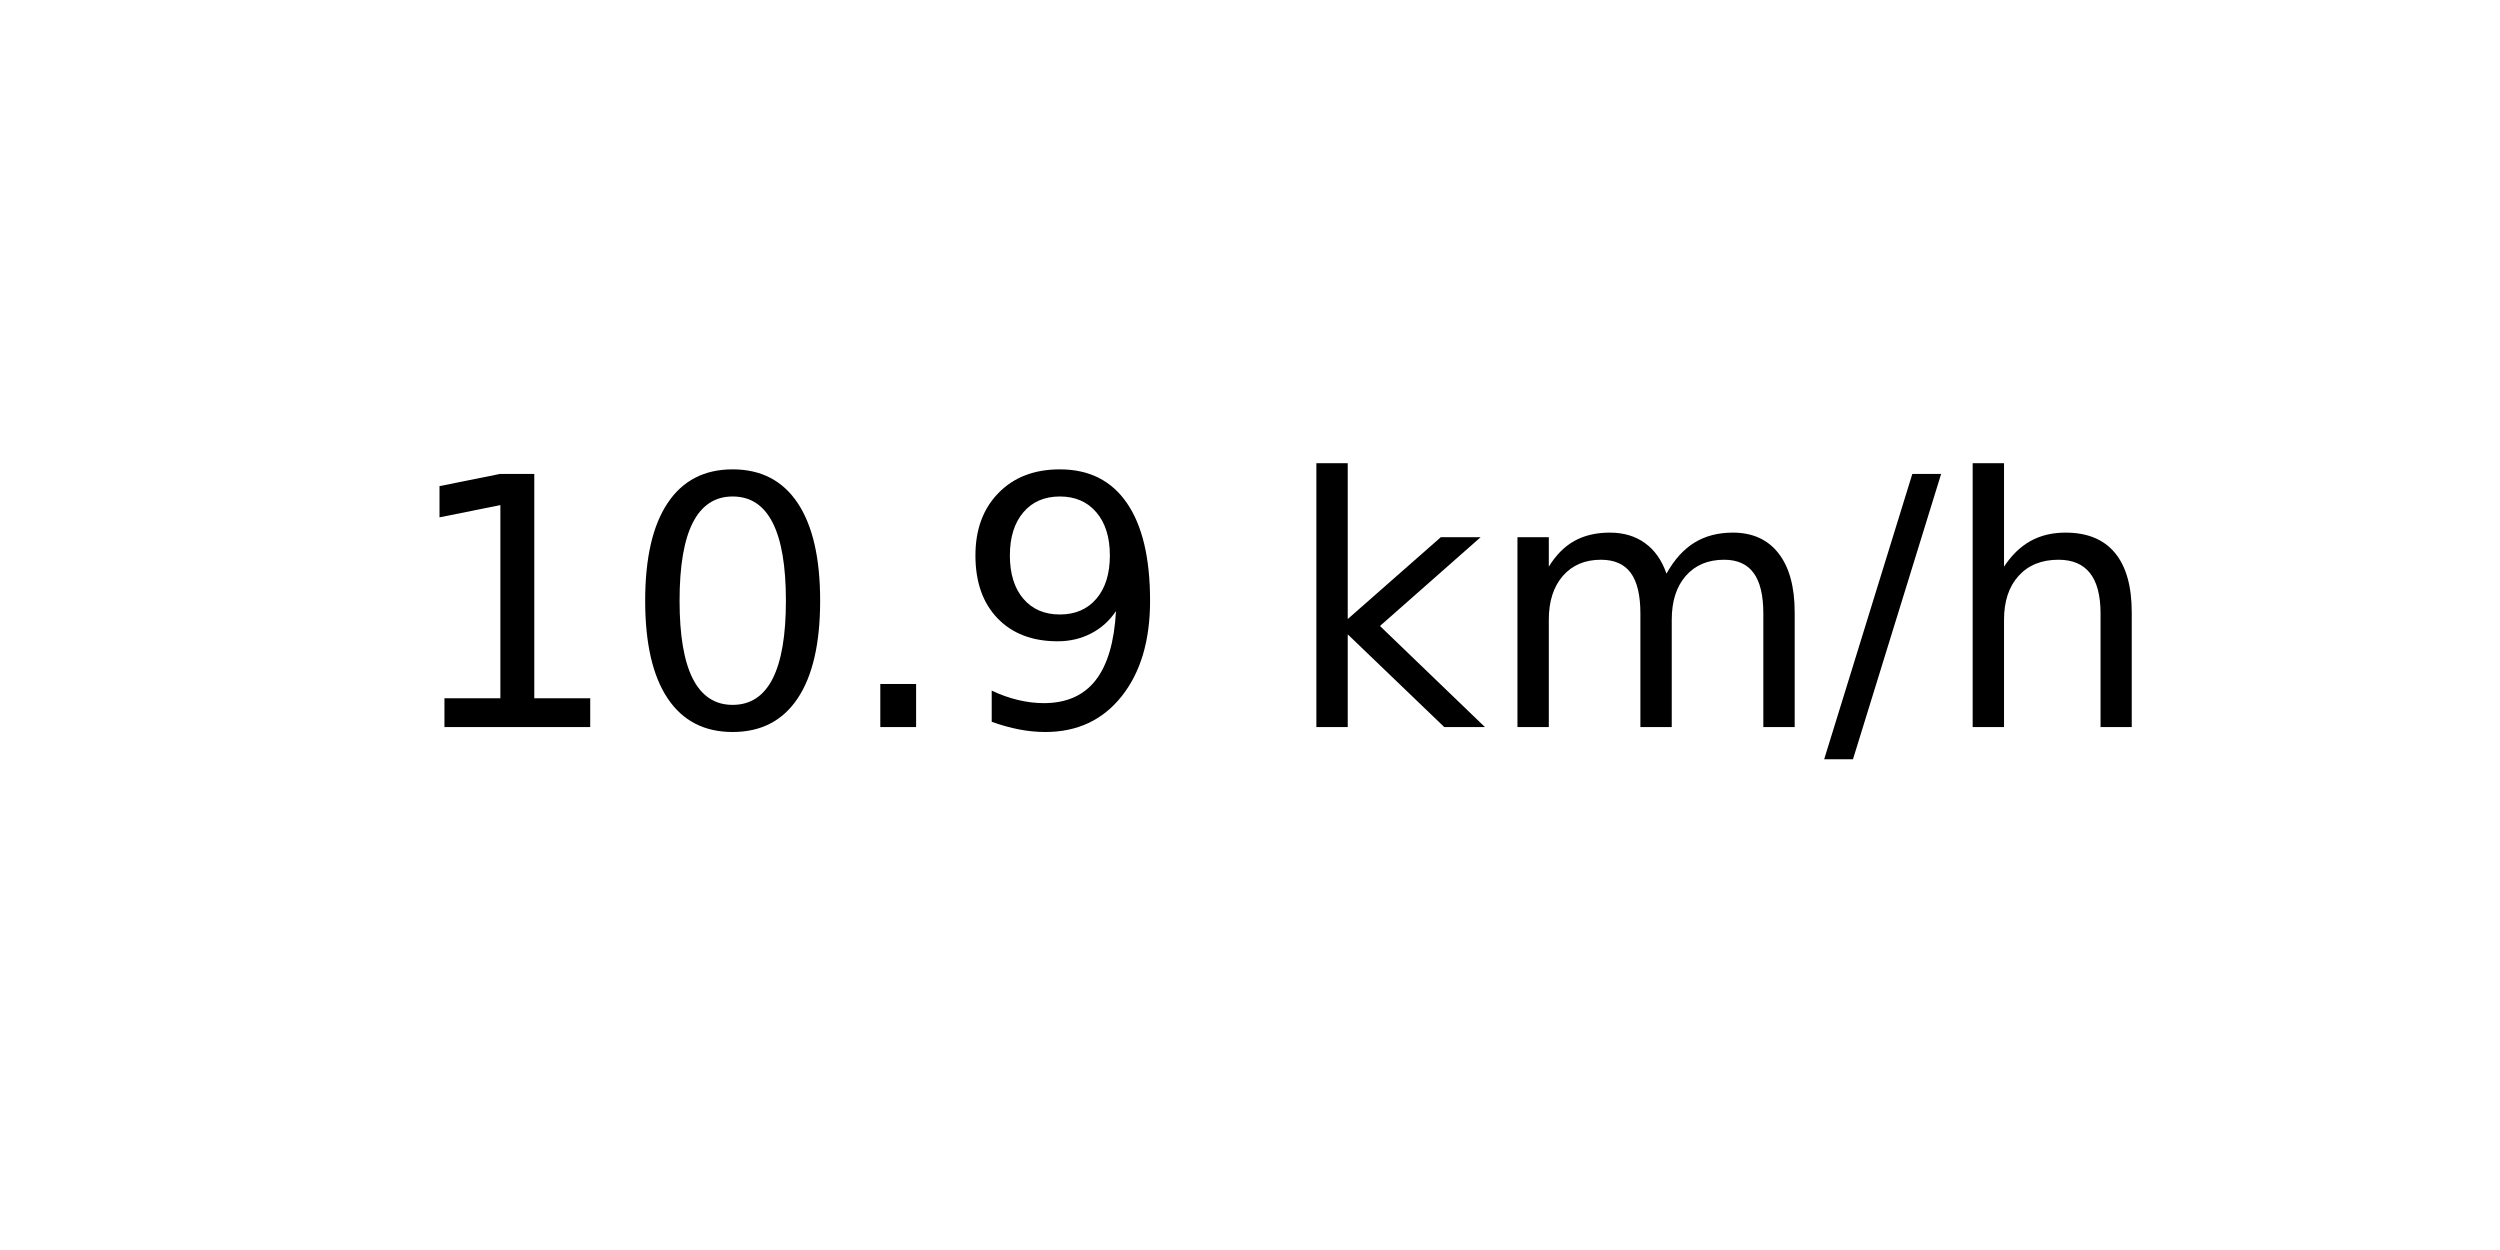
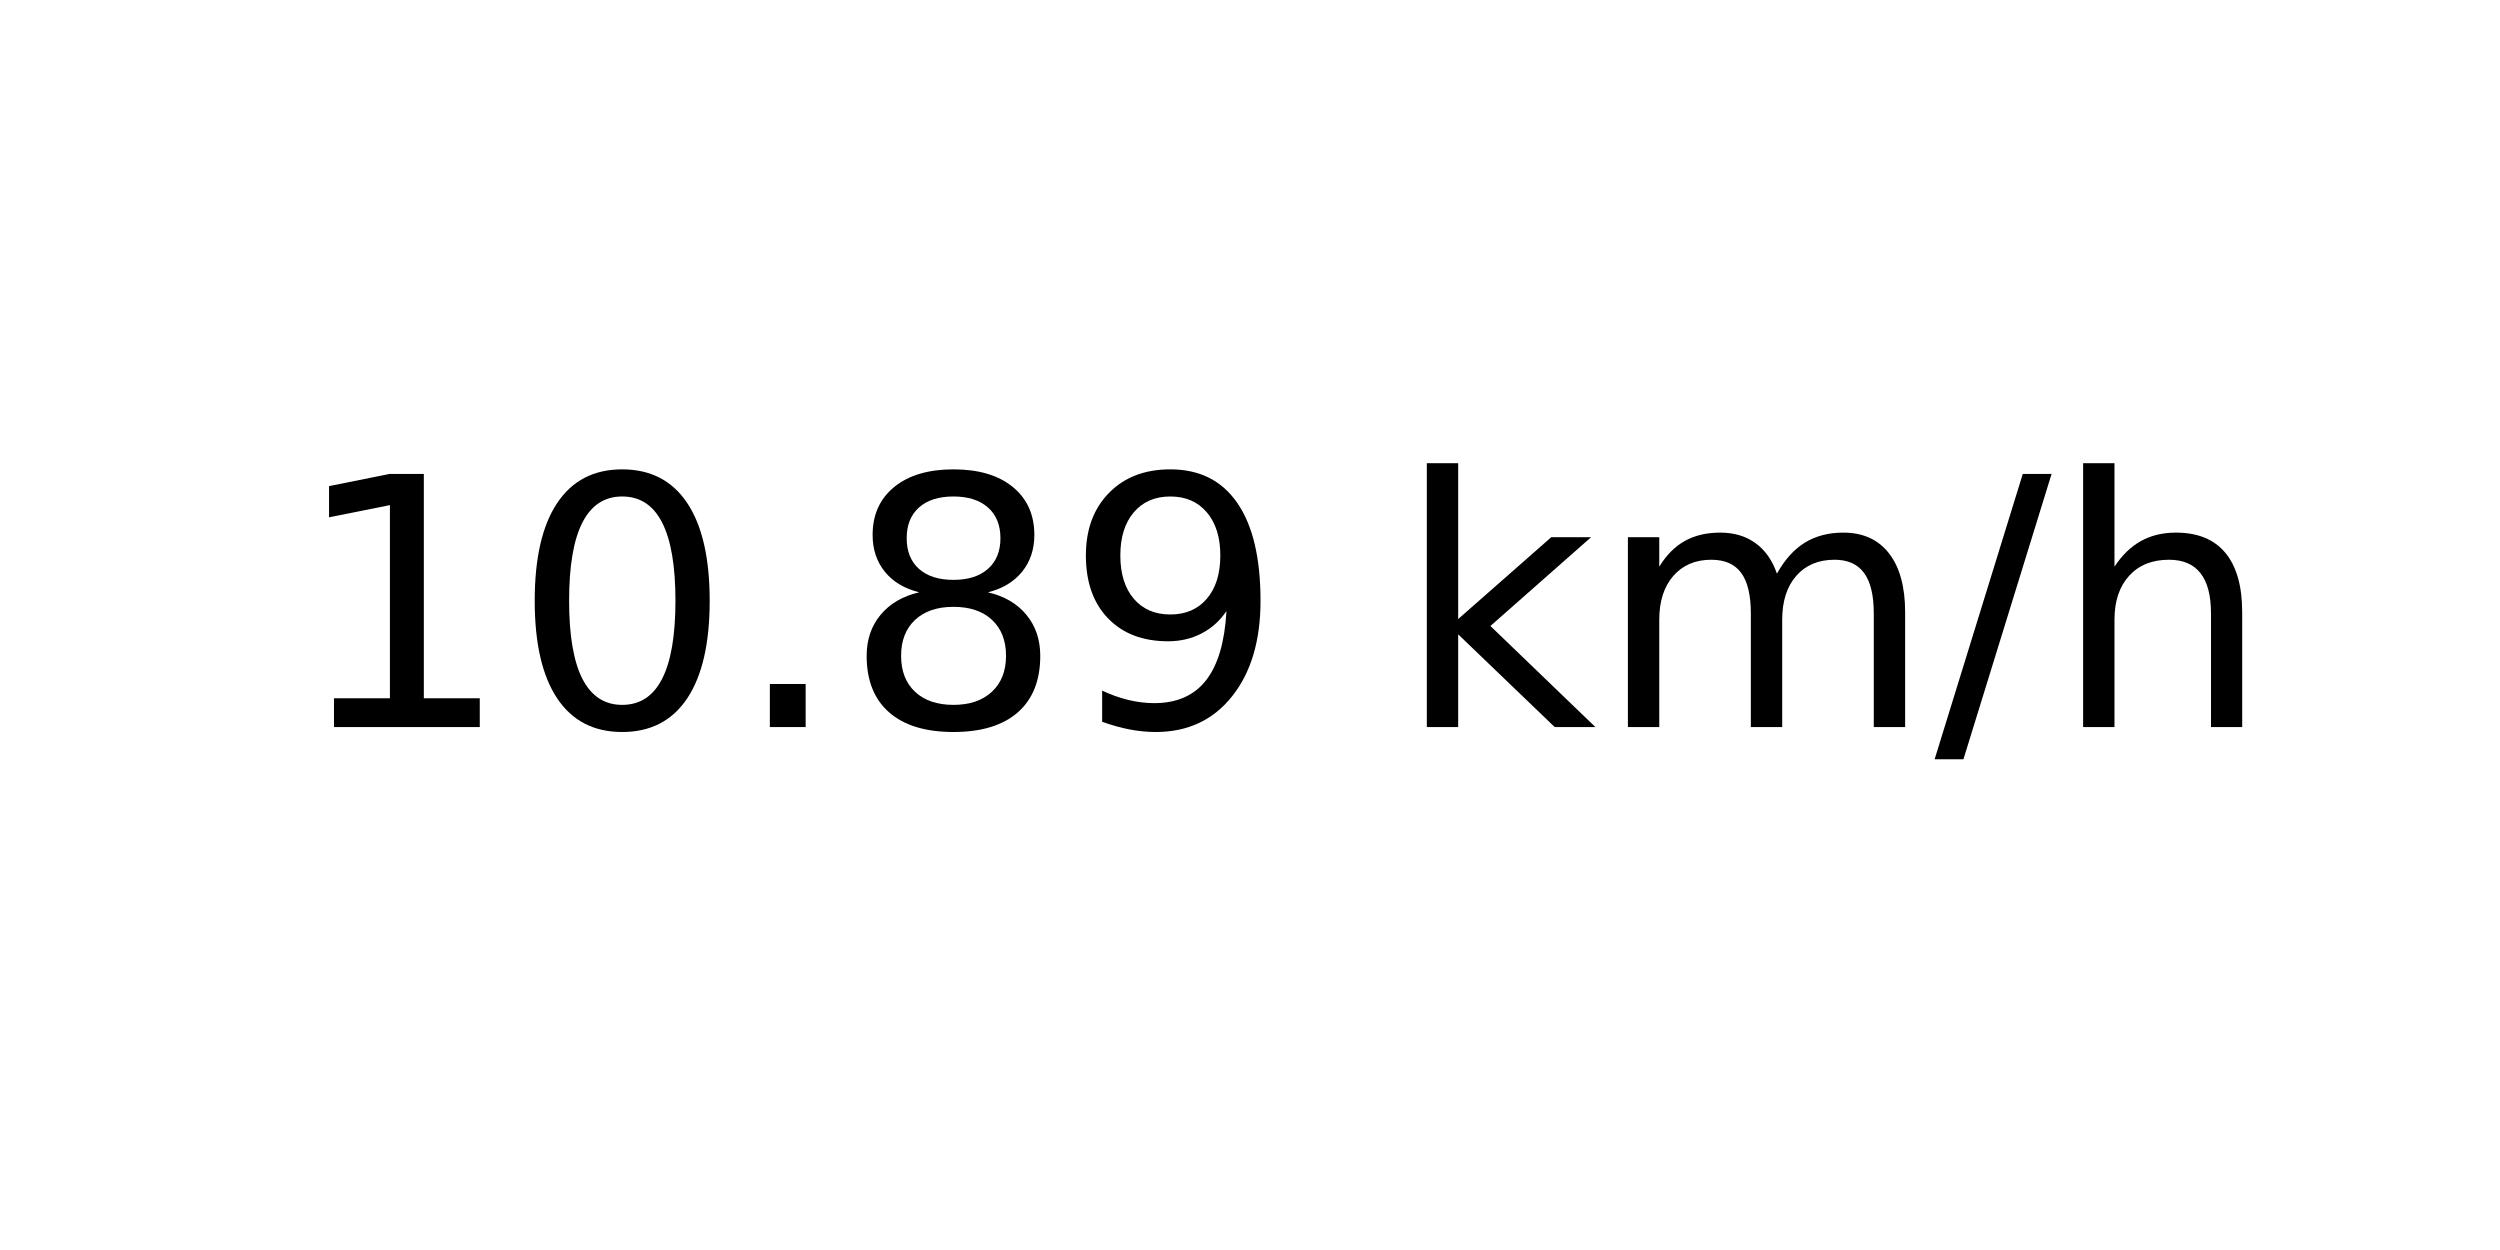
<svg xmlns="http://www.w3.org/2000/svg" xmlns:xlink="http://www.w3.org/1999/xlink" width="72pt" height="36pt" viewBox="0 0 72 36" version="1.1">
  <defs>
    <style type="text/css">*{stroke-linejoin: round; stroke-linecap: butt}</style>
  </defs>
  <g id="figure_1">
    <g id="axes_1">
      <g id="text_1">
-         <g transform="translate(11.55937 20.93937) scale(0.1 -0.1)">
+         <g transform="translate(8.378125 20.93937) scale(0.1 -0.1)">
          <defs>
            <path id="DejaVuSans-31" d="M 794 531  L 1825 531  L 1825 4091  L 703 3866  L 703 4441  L 1819 4666  L 2450 4666  L 2450 531  L 3481 531  L 3481 0  L 794 0  L 794 531  z " transform="scale(0.015625)" />
            <path id="DejaVuSans-30" d="M 2034 4250  Q 1547 4250 1301 3770  Q 1056 3291 1056 2328  Q 1056 1369 1301 889  Q 1547 409 2034 409  Q 2525 409 2770 889  Q 3016 1369 3016 2328  Q 3016 3291 2770 3770  Q 2525 4250 2034 4250  z M 2034 4750  Q 2819 4750 3233 4129  Q 3647 3509 3647 2328  Q 3647 1150 3233 529  Q 2819 -91 2034 -91  Q 1250 -91 836 529  Q 422 1150 422 2328  Q 422 3509 836 4129  Q 1250 4750 2034 4750  z " transform="scale(0.015625)" />
            <path id="DejaVuSans-2e" d="M 684 794  L 1344 794  L 1344 0  L 684 0  L 684 794  z " transform="scale(0.015625)" />
+             <path id="DejaVuSans-38" d="M 2034 2216  Q 1584 2216 1326 1975  Q 1069 1734 1069 1313  Q 1069 891 1326 650  Q 1584 409 2034 409  Q 2484 409 2743 651  Q 3003 894 3003 1313  Q 3003 1734 2745 1975  Q 2488 2216 2034 2216  z M 1403 2484  Q 997 2584 770 2862  Q 544 3141 544 3541  Q 544 4100 942 4425  Q 1341 4750 2034 4750  Q 2731 4750 3128 4425  Q 3525 4100 3525 3541  Q 3525 3141 3298 2862  Q 3072 2584 2669 2484  Q 3125 2378 3379 2068  Q 3634 1759 3634 1313  Q 3634 634 3220 271  Q 2806 -91 2034 -91  Q 1263 -91 848 271  Q 434 634 434 1313  Q 434 1759 690 2068  Q 947 2378 1403 2484  z M 1172 3481  Q 1172 3119 1398 2916  Q 1625 2713 2034 2713  Q 2441 2713 2670 2916  Q 2900 3119 2900 3481  Q 2900 3844 2670 4047  Q 2441 4250 2034 4250  Q 1625 4250 1398 4047  Q 1172 3844 1172 3481  z " transform="scale(0.015625)" />
            <path id="DejaVuSans-39" d="M 703 97  L 703 672  Q 941 559 1184 500  Q 1428 441 1663 441  Q 2288 441 2617 861  Q 2947 1281 2994 2138  Q 2813 1869 2534 1725  Q 2256 1581 1919 1581  Q 1219 1581 811 2004  Q 403 2428 403 3163  Q 403 3881 828 4315  Q 1253 4750 1959 4750  Q 2769 4750 3195 4129  Q 3622 3509 3622 2328  Q 3622 1225 3098 567  Q 2575 -91 1691 -91  Q 1453 -91 1209 -44  Q 966 3 703 97  z M 1959 2075  Q 2384 2075 2632 2365  Q 2881 2656 2881 3163  Q 2881 3666 2632 3958  Q 2384 4250 1959 4250  Q 1534 4250 1286 3958  Q 1038 3666 1038 3163  Q 1038 2656 1286 2365  Q 1534 2075 1959 2075  z " transform="scale(0.015625)" />
            <path id="DejaVuSans-20" transform="scale(0.015625)" />
            <path id="DejaVuSans-6b" d="M 581 4863  L 1159 4863  L 1159 1991  L 2875 3500  L 3609 3500  L 1753 1863  L 3688 0  L 2938 0  L 1159 1709  L 1159 0  L 581 0  L 581 4863  z " transform="scale(0.015625)" />
            <path id="DejaVuSans-6d" d="M 3328 2828  Q 3544 3216 3844 3400  Q 4144 3584 4550 3584  Q 5097 3584 5394 3201  Q 5691 2819 5691 2113  L 5691 0  L 5113 0  L 5113 2094  Q 5113 2597 4934 2840  Q 4756 3084 4391 3084  Q 3944 3084 3684 2787  Q 3425 2491 3425 1978  L 3425 0  L 2847 0  L 2847 2094  Q 2847 2600 2669 2842  Q 2491 3084 2119 3084  Q 1678 3084 1418 2786  Q 1159 2488 1159 1978  L 1159 0  L 581 0  L 581 3500  L 1159 3500  L 1159 2956  Q 1356 3278 1631 3431  Q 1906 3584 2284 3584  Q 2666 3584 2933 3390  Q 3200 3197 3328 2828  z " transform="scale(0.015625)" />
            <path id="DejaVuSans-2f" d="M 1625 4666  L 2156 4666  L 531 -594  L 0 -594  L 1625 4666  z " transform="scale(0.015625)" />
            <path id="DejaVuSans-68" d="M 3513 2113  L 3513 0  L 2938 0  L 2938 2094  Q 2938 2591 2744 2837  Q 2550 3084 2163 3084  Q 1697 3084 1428 2787  Q 1159 2491 1159 1978  L 1159 0  L 581 0  L 581 4863  L 1159 4863  L 1159 2956  Q 1366 3272 1645 3428  Q 1925 3584 2291 3584  Q 2894 3584 3203 3211  Q 3513 2838 3513 2113  z " transform="scale(0.015625)" />
          </defs>
          <use xlink:href="#DejaVuSans-31" />
          <use xlink:href="#DejaVuSans-30" x="63.623" />
          <use xlink:href="#DejaVuSans-2e" x="127.246" />
-           <use xlink:href="#DejaVuSans-39" x="159.033" />
-           <use xlink:href="#DejaVuSans-20" x="222.656" />
-           <use xlink:href="#DejaVuSans-6b" x="254.443" />
-           <use xlink:href="#DejaVuSans-6d" x="312.354" />
-           <use xlink:href="#DejaVuSans-2f" x="409.766" />
-           <use xlink:href="#DejaVuSans-68" x="443.457" />
+           <use xlink:href="#DejaVuSans-38" x="159.033" />
+           <use xlink:href="#DejaVuSans-39" x="222.656" />
+           <use xlink:href="#DejaVuSans-20" x="286.279" />
+           <use xlink:href="#DejaVuSans-6b" x="318.066" />
+           <use xlink:href="#DejaVuSans-6d" x="375.977" />
+           <use xlink:href="#DejaVuSans-2f" x="473.389" />
+           <use xlink:href="#DejaVuSans-68" x="507.08" />
        </g>
      </g>
    </g>
  </g>
</svg>
